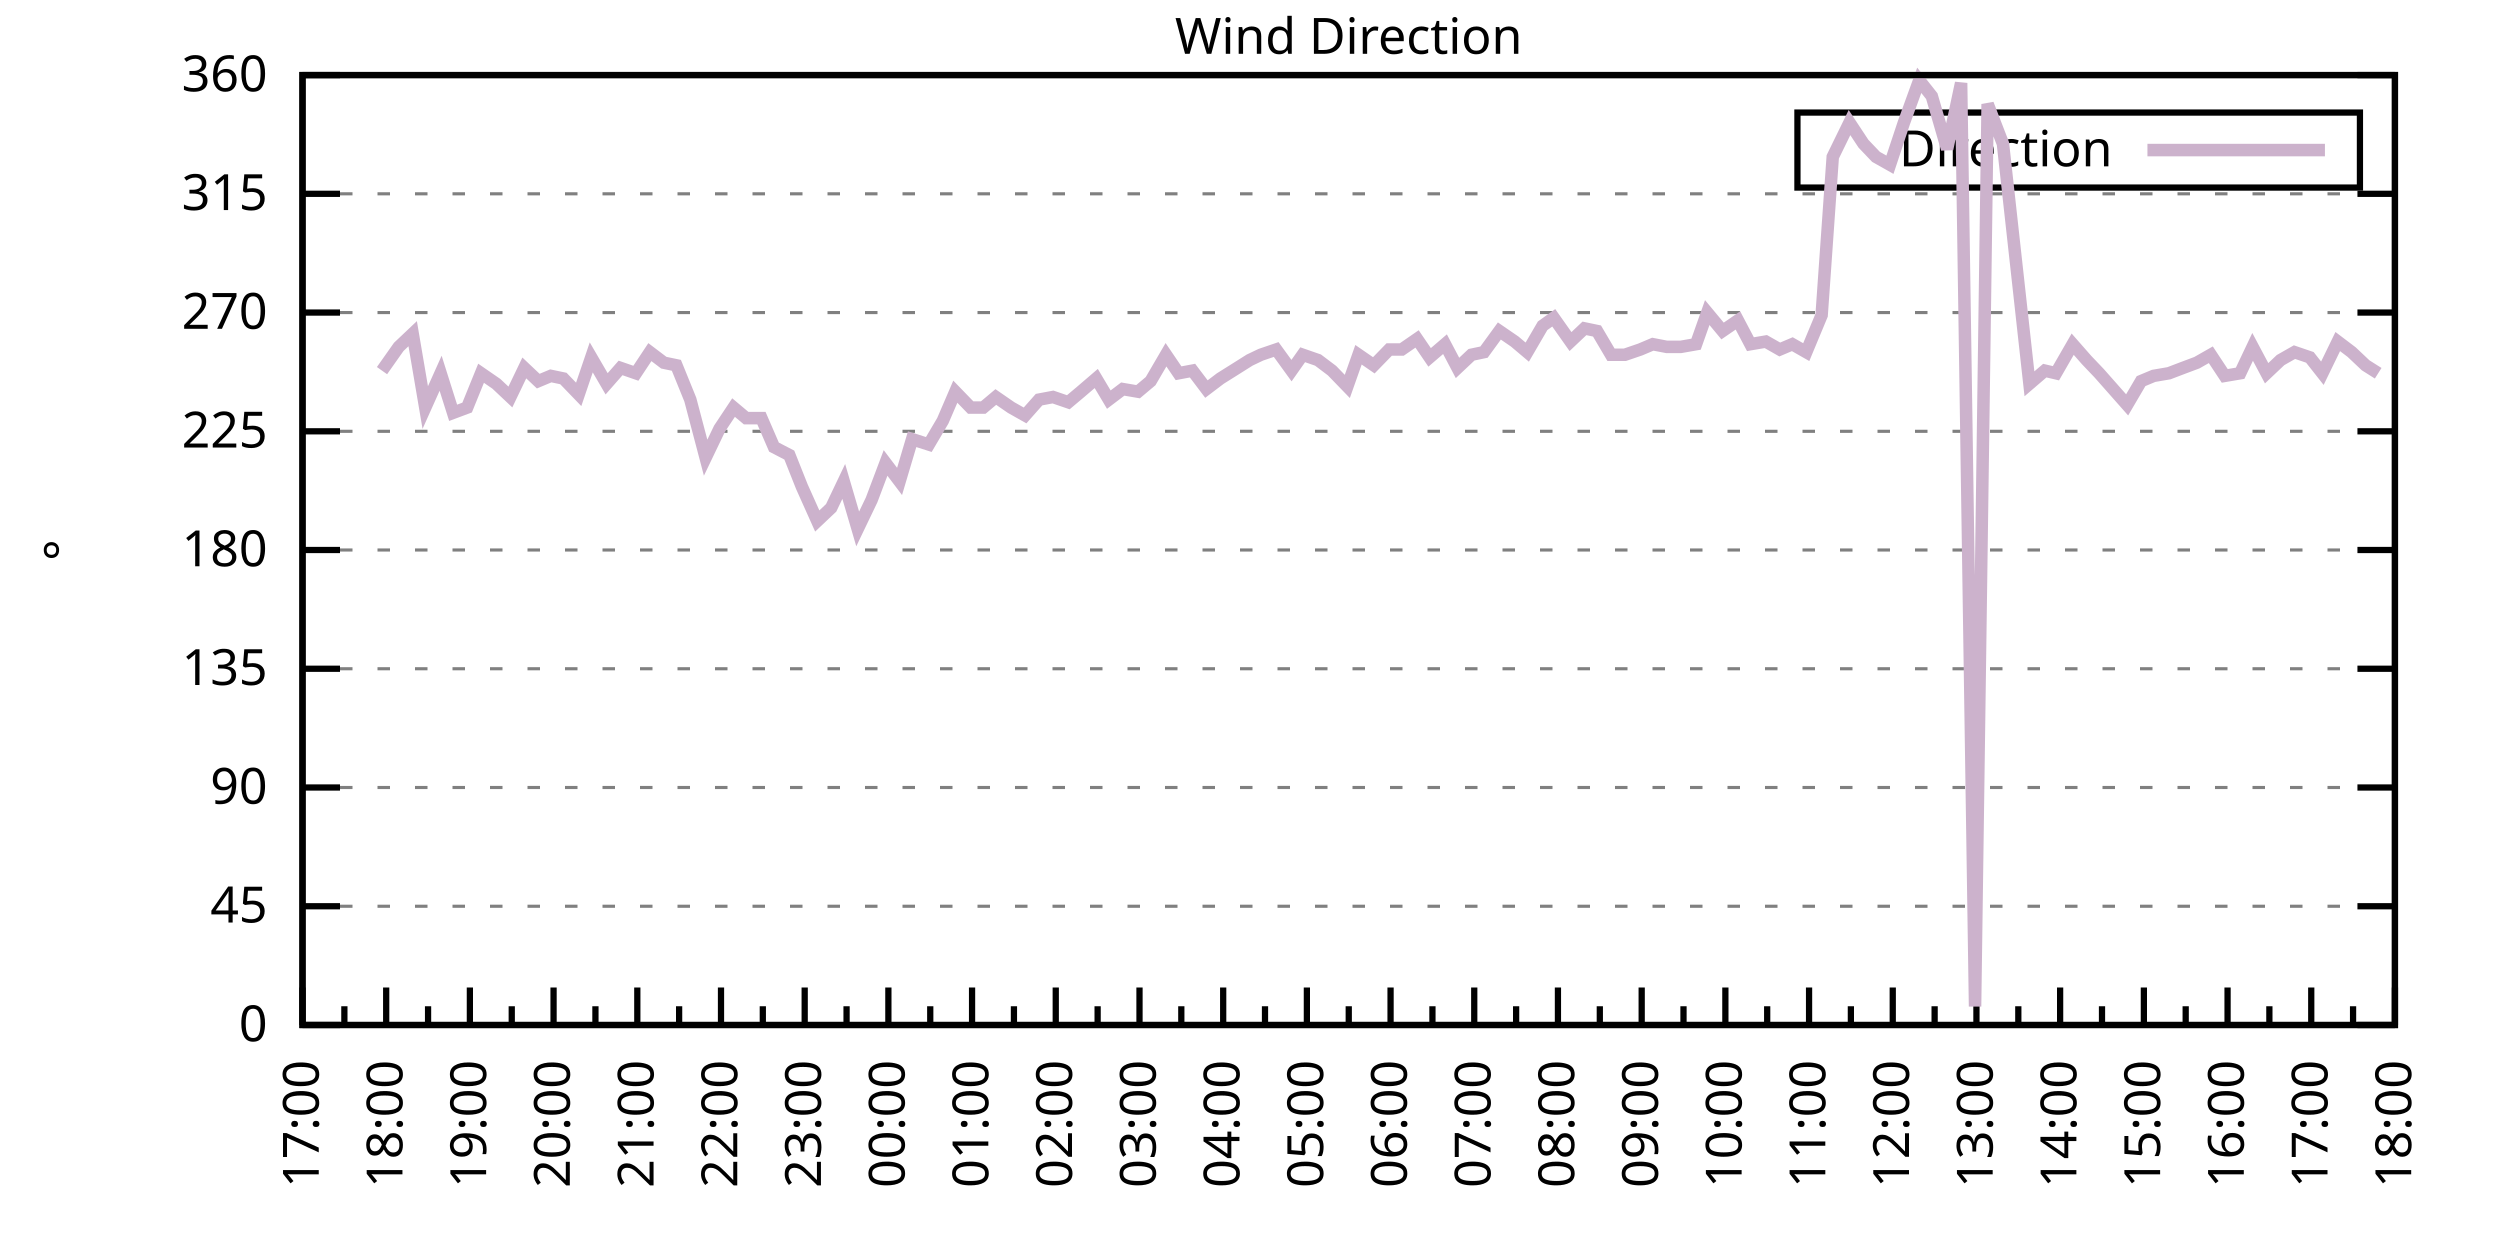
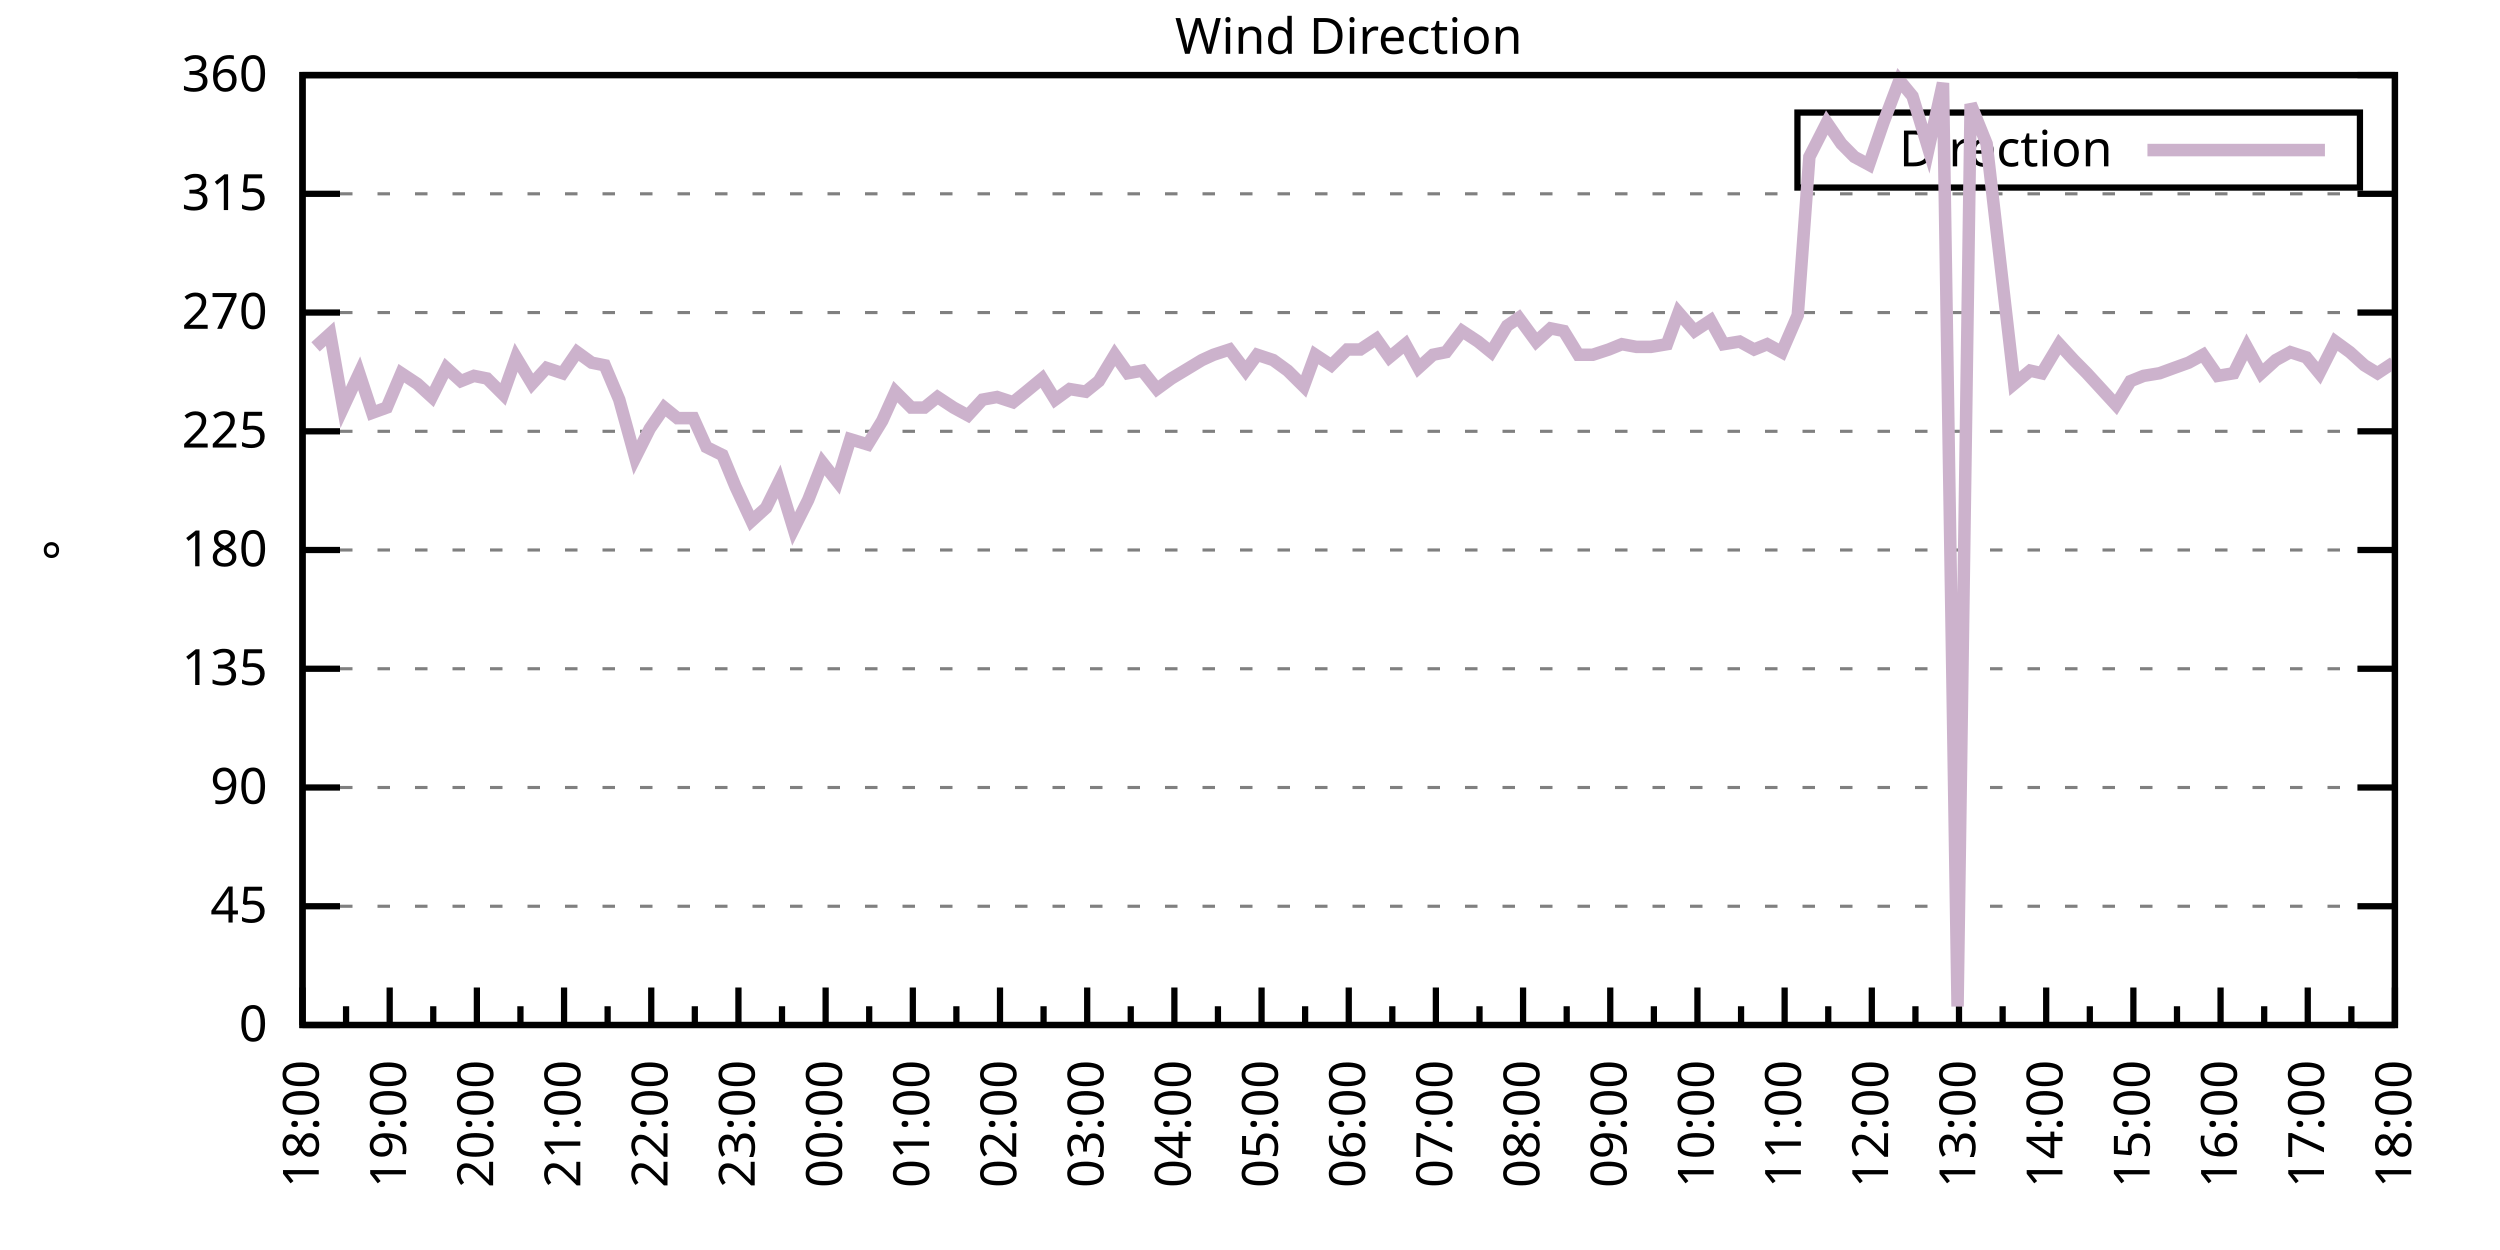
<svg xmlns="http://www.w3.org/2000/svg" xmlns:xlink="http://www.w3.org/1999/xlink" width="400" height="200" viewBox="0 0 400 200">
  <g id="gnuplot_canvas">
    <rect x="0" y="0" width="400" height="200" fill="none" />
    <defs>
      <circle id="gpDot" r="0.5" stroke-width="0.5" stroke="currentColor" />
      <path id="gpPt0" stroke-width="0.333" stroke="currentColor" d="M-1,0 h2 M0,-1 v2" />
      <path id="gpPt1" stroke-width="0.333" stroke="currentColor" d="M-1,-1 L1,1 M1,-1 L-1,1" />
      <path id="gpPt2" stroke-width="0.333" stroke="currentColor" d="M-1,0 L1,0 M0,-1 L0,1 M-1,-1 L1,1 M-1,1 L1,-1" />
      <rect id="gpPt3" stroke-width="0.333" stroke="currentColor" x="-1" y="-1" width="2" height="2" />
      <rect id="gpPt4" stroke-width="0.333" stroke="currentColor" fill="currentColor" x="-1" y="-1" width="2" height="2" />
      <circle id="gpPt5" stroke-width="0.333" stroke="currentColor" cx="0" cy="0" r="1" />
      <use xlink:href="#gpPt5" id="gpPt6" fill="currentColor" stroke="none" />
      <path id="gpPt7" stroke-width="0.333" stroke="currentColor" d="M0,-1.33 L-1.33,0.67 L1.33,0.67 z" />
      <use xlink:href="#gpPt7" id="gpPt8" fill="currentColor" stroke="none" />
      <use xlink:href="#gpPt7" id="gpPt9" stroke="currentColor" transform="rotate(180)" />
      <use xlink:href="#gpPt9" id="gpPt10" fill="currentColor" stroke="none" />
      <use xlink:href="#gpPt3" id="gpPt11" stroke="currentColor" transform="rotate(45)" />
      <use xlink:href="#gpPt11" id="gpPt12" fill="currentColor" stroke="none" />
      <path id="gpPt13" stroke-width="0.333" stroke="currentColor" d="M0,1.330 L1.265,0.411 L0.782,-1.067 L-0.782,-1.076 L-1.265,0.411 z" />
      <use xlink:href="#gpPt13" id="gpPt14" fill="currentColor" stroke="none" />
      <filter id="textbox" filterUnits="objectBoundingBox" x="0" y="0" height="1" width="1">
        <feFlood flood-color="white" flood-opacity="1" result="bgnd" />
        <feComposite in="SourceGraphic" in2="bgnd" operator="atop" />
      </filter>
      <filter id="greybox" filterUnits="objectBoundingBox" x="0" y="0" height="1" width="1">
        <feFlood flood-color="lightgrey" flood-opacity="1" result="grey" />
        <feComposite in="SourceGraphic" in2="grey" operator="atop" />
      </filter>
    </defs>
    <g fill="none" color="white" stroke="currentColor" stroke-width="1.00" stroke-linecap="butt" stroke-linejoin="miter">
</g>
    <g fill="none" color="black" stroke="currentColor" stroke-width="1.00" stroke-linecap="butt" stroke-linejoin="miter">
      <g stroke="none" shape-rendering="crispEdges">
        <polygon fill="rgb(255, 255, 255)" points="48.40,164.00 383.18,164.00 383.18,12.02 48.40,12.02 " />
      </g>
    </g>
    <g fill="none" color="black" stroke="currentColor" stroke-width="1.00" stroke-linecap="butt" stroke-linejoin="miter">
</g>
    <g fill="none" color="black" stroke="black" stroke-width="0.50" stroke-linecap="butt" stroke-linejoin="miter">
</g>
    <g fill="none" color="gray" stroke="currentColor" stroke-width="0.50" stroke-linecap="butt" stroke-linejoin="miter">
      <path stroke="gray" stroke-dasharray="2,4" class="gridline" d="M48.40,164.00 L383.19,164.00  " />
    </g>
    <g fill="none" color="gray" stroke="gray" stroke-width="1.00" stroke-linecap="butt" stroke-linejoin="miter">
</g>
    <g fill="none" color="black" stroke="currentColor" stroke-width="1.00" stroke-linecap="butt" stroke-linejoin="miter">
      <path stroke="black" d="M48.40,164.00 L54.40,164.00 M383.19,164.00 L377.19,164.00  " />
      <g transform="translate(42.80,166.60)" stroke="none" fill="black" font-family="Sans" font-size="8.00" text-anchor="end">
        <text>
          <tspan font-family="Sans"> 0</tspan>
        </text>
      </g>
    </g>
    <g fill="none" color="black" stroke="currentColor" stroke-width="1.00" stroke-linecap="butt" stroke-linejoin="miter">
</g>
    <g fill="none" color="black" stroke="black" stroke-width="0.50" stroke-linecap="butt" stroke-linejoin="miter">
</g>
    <g fill="none" color="gray" stroke="currentColor" stroke-width="0.50" stroke-linecap="butt" stroke-linejoin="miter">
      <path stroke="gray" stroke-dasharray="2,4" class="gridline" d="M48.40,145.00 L383.19,145.00  " />
    </g>
    <g fill="none" color="gray" stroke="gray" stroke-width="1.00" stroke-linecap="butt" stroke-linejoin="miter">
</g>
    <g fill="none" color="black" stroke="currentColor" stroke-width="1.00" stroke-linecap="butt" stroke-linejoin="miter">
      <path stroke="black" d="M48.40,145.00 L54.40,145.00 M383.19,145.00 L377.19,145.00  " />
      <g transform="translate(42.80,147.60)" stroke="none" fill="black" font-family="Sans" font-size="8.00" text-anchor="end">
        <text>
          <tspan font-family="Sans"> 45</tspan>
        </text>
      </g>
    </g>
    <g fill="none" color="black" stroke="currentColor" stroke-width="1.00" stroke-linecap="butt" stroke-linejoin="miter">
</g>
    <g fill="none" color="black" stroke="black" stroke-width="0.50" stroke-linecap="butt" stroke-linejoin="miter">
</g>
    <g fill="none" color="gray" stroke="currentColor" stroke-width="0.50" stroke-linecap="butt" stroke-linejoin="miter">
      <path stroke="gray" stroke-dasharray="2,4" class="gridline" d="M48.40,126.00 L383.19,126.00  " />
    </g>
    <g fill="none" color="gray" stroke="gray" stroke-width="1.00" stroke-linecap="butt" stroke-linejoin="miter">
</g>
    <g fill="none" color="black" stroke="currentColor" stroke-width="1.00" stroke-linecap="butt" stroke-linejoin="miter">
      <path stroke="black" d="M48.40,126.00 L54.40,126.00 M383.19,126.00 L377.19,126.00  " />
      <g transform="translate(42.80,128.60)" stroke="none" fill="black" font-family="Sans" font-size="8.00" text-anchor="end">
        <text>
          <tspan font-family="Sans"> 90</tspan>
        </text>
      </g>
    </g>
    <g fill="none" color="black" stroke="currentColor" stroke-width="1.00" stroke-linecap="butt" stroke-linejoin="miter">
</g>
    <g fill="none" color="black" stroke="black" stroke-width="0.50" stroke-linecap="butt" stroke-linejoin="miter">
</g>
    <g fill="none" color="gray" stroke="currentColor" stroke-width="0.50" stroke-linecap="butt" stroke-linejoin="miter">
      <path stroke="gray" stroke-dasharray="2,4" class="gridline" d="M48.40,107.00 L383.19,107.00  " />
    </g>
    <g fill="none" color="gray" stroke="gray" stroke-width="1.00" stroke-linecap="butt" stroke-linejoin="miter">
</g>
    <g fill="none" color="black" stroke="currentColor" stroke-width="1.00" stroke-linecap="butt" stroke-linejoin="miter">
      <path stroke="black" d="M48.40,107.00 L54.40,107.00 M383.19,107.00 L377.19,107.00  " />
      <g transform="translate(42.80,109.60)" stroke="none" fill="black" font-family="Sans" font-size="8.00" text-anchor="end">
        <text>
          <tspan font-family="Sans"> 135</tspan>
        </text>
      </g>
    </g>
    <g fill="none" color="black" stroke="currentColor" stroke-width="1.00" stroke-linecap="butt" stroke-linejoin="miter">
</g>
    <g fill="none" color="black" stroke="black" stroke-width="0.50" stroke-linecap="butt" stroke-linejoin="miter">
</g>
    <g fill="none" color="gray" stroke="currentColor" stroke-width="0.50" stroke-linecap="butt" stroke-linejoin="miter">
      <path stroke="gray" stroke-dasharray="2,4" class="gridline" d="M48.40,88.00 L383.19,88.00  " />
    </g>
    <g fill="none" color="gray" stroke="gray" stroke-width="1.00" stroke-linecap="butt" stroke-linejoin="miter">
</g>
    <g fill="none" color="black" stroke="currentColor" stroke-width="1.00" stroke-linecap="butt" stroke-linejoin="miter">
      <path stroke="black" d="M48.40,88.00 L54.40,88.00 M383.19,88.00 L377.19,88.00  " />
      <g transform="translate(42.80,90.60)" stroke="none" fill="black" font-family="Sans" font-size="8.00" text-anchor="end">
        <text>
          <tspan font-family="Sans"> 180</tspan>
        </text>
      </g>
    </g>
    <g fill="none" color="black" stroke="currentColor" stroke-width="1.00" stroke-linecap="butt" stroke-linejoin="miter">
</g>
    <g fill="none" color="black" stroke="black" stroke-width="0.50" stroke-linecap="butt" stroke-linejoin="miter">
</g>
    <g fill="none" color="gray" stroke="currentColor" stroke-width="0.50" stroke-linecap="butt" stroke-linejoin="miter">
      <path stroke="gray" stroke-dasharray="2,4" class="gridline" d="M48.40,69.01 L383.19,69.01  " />
    </g>
    <g fill="none" color="gray" stroke="gray" stroke-width="1.00" stroke-linecap="butt" stroke-linejoin="miter">
</g>
    <g fill="none" color="black" stroke="currentColor" stroke-width="1.00" stroke-linecap="butt" stroke-linejoin="miter">
      <path stroke="black" d="M48.40,69.01 L54.40,69.01 M383.19,69.01 L377.19,69.01  " />
      <g transform="translate(42.80,71.61)" stroke="none" fill="black" font-family="Sans" font-size="8.00" text-anchor="end">
        <text>
          <tspan font-family="Sans"> 225</tspan>
        </text>
      </g>
    </g>
    <g fill="none" color="black" stroke="currentColor" stroke-width="1.00" stroke-linecap="butt" stroke-linejoin="miter">
</g>
    <g fill="none" color="black" stroke="black" stroke-width="0.50" stroke-linecap="butt" stroke-linejoin="miter">
</g>
    <g fill="none" color="gray" stroke="currentColor" stroke-width="0.50" stroke-linecap="butt" stroke-linejoin="miter">
      <path stroke="gray" stroke-dasharray="2,4" class="gridline" d="M48.40,50.01 L383.19,50.01  " />
    </g>
    <g fill="none" color="gray" stroke="gray" stroke-width="1.00" stroke-linecap="butt" stroke-linejoin="miter">
</g>
    <g fill="none" color="black" stroke="currentColor" stroke-width="1.00" stroke-linecap="butt" stroke-linejoin="miter">
      <path stroke="black" d="M48.40,50.01 L54.40,50.01 M383.19,50.01 L377.19,50.01  " />
      <g transform="translate(42.80,52.61)" stroke="none" fill="black" font-family="Sans" font-size="8.00" text-anchor="end">
        <text>
          <tspan font-family="Sans"> 270</tspan>
        </text>
      </g>
    </g>
    <g fill="none" color="black" stroke="currentColor" stroke-width="1.00" stroke-linecap="butt" stroke-linejoin="miter">
</g>
    <g fill="none" color="black" stroke="black" stroke-width="0.50" stroke-linecap="butt" stroke-linejoin="miter">
</g>
    <g fill="none" color="gray" stroke="currentColor" stroke-width="0.50" stroke-linecap="butt" stroke-linejoin="miter">
      <path stroke="gray" stroke-dasharray="2,4" class="gridline" d="M48.40,31.01 L383.19,31.01  " />
    </g>
    <g fill="none" color="gray" stroke="gray" stroke-width="1.00" stroke-linecap="butt" stroke-linejoin="miter">
</g>
    <g fill="none" color="black" stroke="currentColor" stroke-width="1.00" stroke-linecap="butt" stroke-linejoin="miter">
      <path stroke="black" d="M48.40,31.01 L54.40,31.01 M383.19,31.01 L377.19,31.01  " />
      <g transform="translate(42.80,33.61)" stroke="none" fill="black" font-family="Sans" font-size="8.00" text-anchor="end">
        <text>
          <tspan font-family="Sans"> 315</tspan>
        </text>
      </g>
    </g>
    <g fill="none" color="black" stroke="currentColor" stroke-width="1.00" stroke-linecap="butt" stroke-linejoin="miter">
</g>
    <g fill="none" color="black" stroke="black" stroke-width="0.50" stroke-linecap="butt" stroke-linejoin="miter">
</g>
    <g fill="none" color="gray" stroke="currentColor" stroke-width="0.50" stroke-linecap="butt" stroke-linejoin="miter">
      <path stroke="gray" stroke-dasharray="2,4" class="gridline" d="M48.40,12.01 L383.19,12.01  " />
    </g>
    <g fill="none" color="gray" stroke="gray" stroke-width="1.00" stroke-linecap="butt" stroke-linejoin="miter">
</g>
    <g fill="none" color="black" stroke="currentColor" stroke-width="1.00" stroke-linecap="butt" stroke-linejoin="miter">
      <path stroke="black" d="M48.40,12.01 L54.40,12.01 M383.19,12.01 L377.19,12.01  " />
      <g transform="translate(42.80,14.61)" stroke="none" fill="black" font-family="Sans" font-size="8.00" text-anchor="end">
        <text>
          <tspan font-family="Sans"> 360</tspan>
        </text>
      </g>
    </g>
    <g fill="none" color="black" stroke="currentColor" stroke-width="1.00" stroke-linecap="butt" stroke-linejoin="miter">
      <path stroke="black" d="M48.40,164.00 L48.40,158.00  " />
      <g transform="translate(51.00,169.60) rotate(270)" stroke="none" fill="black" font-family="Sans" font-size="8.00" text-anchor="end">
        <text>
+           <tspan font-family="Sans">18:00</tspan>
+         </text>
+       </g>
+     </g>
+     <g fill="none" color="black" stroke="currentColor" stroke-width="1.00" stroke-linecap="butt" stroke-linejoin="miter">
+       <path stroke="black" d="M55.37,164.00 L55.37,161.00 M62.35,164.00 L62.35,158.00  " />
+       <g transform="translate(64.95,169.60) rotate(270)" stroke="none" fill="black" font-family="Sans" font-size="8.00" text-anchor="end">
+         <text>
+           <tspan font-family="Sans">19:00</tspan>
+         </text>
+       </g>
+     </g>
+     <g fill="none" color="black" stroke="currentColor" stroke-width="1.00" stroke-linecap="butt" stroke-linejoin="miter">
+       <path stroke="black" d="M69.32,164.00 L69.32,161.00 M76.30,164.00 L76.30,158.00  " />
+       <g transform="translate(78.90,169.60) rotate(270)" stroke="none" fill="black" font-family="Sans" font-size="8.00" text-anchor="end">
+         <text>
+           <tspan font-family="Sans">20:00</tspan>
+         </text>
+       </g>
+     </g>
+     <g fill="none" color="black" stroke="currentColor" stroke-width="1.00" stroke-linecap="butt" stroke-linejoin="miter">
+       <path stroke="black" d="M83.27,164.00 L83.27,161.00 M90.25,164.00 L90.25,158.00  " />
+       <g transform="translate(92.85,169.60) rotate(270)" stroke="none" fill="black" font-family="Sans" font-size="8.00" text-anchor="end">
+         <text>
+           <tspan font-family="Sans">21:00</tspan>
+         </text>
+       </g>
+     </g>
+     <g fill="none" color="black" stroke="currentColor" stroke-width="1.00" stroke-linecap="butt" stroke-linejoin="miter">
+       <path stroke="black" d="M97.22,164.00 L97.22,161.00 M104.20,164.00 L104.20,158.00  " />
+       <g transform="translate(106.80,169.60) rotate(270)" stroke="none" fill="black" font-family="Sans" font-size="8.00" text-anchor="end">
+         <text>
+           <tspan font-family="Sans">22:00</tspan>
+         </text>
+       </g>
+     </g>
+     <g fill="none" color="black" stroke="currentColor" stroke-width="1.00" stroke-linecap="butt" stroke-linejoin="miter">
+       <path stroke="black" d="M111.17,164.00 L111.17,161.00 M118.15,164.00 L118.15,158.00  " />
+       <g transform="translate(120.75,169.60) rotate(270)" stroke="none" fill="black" font-family="Sans" font-size="8.00" text-anchor="end">
+         <text>
+           <tspan font-family="Sans">23:00</tspan>
+         </text>
+       </g>
+     </g>
+     <g fill="none" color="black" stroke="currentColor" stroke-width="1.00" stroke-linecap="butt" stroke-linejoin="miter">
+       <path stroke="black" d="M125.12,164.00 L125.12,161.00 M132.10,164.00 L132.10,158.00  " />
+       <g transform="translate(134.70,169.60) rotate(270)" stroke="none" fill="black" font-family="Sans" font-size="8.00" text-anchor="end">
+         <text>
+           <tspan font-family="Sans">00:00</tspan>
+         </text>
+       </g>
+     </g>
+     <g fill="none" color="black" stroke="currentColor" stroke-width="1.00" stroke-linecap="butt" stroke-linejoin="miter">
+       <path stroke="black" d="M139.07,164.00 L139.07,161.00 M146.05,164.00 L146.05,158.00  " />
+       <g transform="translate(148.65,169.60) rotate(270)" stroke="none" fill="black" font-family="Sans" font-size="8.00" text-anchor="end">
+         <text>
+           <tspan font-family="Sans">01:00</tspan>
+         </text>
+       </g>
+     </g>
+     <g fill="none" color="black" stroke="currentColor" stroke-width="1.00" stroke-linecap="butt" stroke-linejoin="miter">
+       <path stroke="black" d="M153.02,164.00 L153.02,161.00 M160.00,164.00 L160.00,158.00  " />
+       <g transform="translate(162.60,169.60) rotate(270)" stroke="none" fill="black" font-family="Sans" font-size="8.00" text-anchor="end">
+         <text>
+           <tspan font-family="Sans">02:00</tspan>
+         </text>
+       </g>
+     </g>
+     <g fill="none" color="black" stroke="currentColor" stroke-width="1.00" stroke-linecap="butt" stroke-linejoin="miter">
+       <path stroke="black" d="M166.97,164.00 L166.97,161.00 M173.95,164.00 L173.95,158.00  " />
+       <g transform="translate(176.55,169.60) rotate(270)" stroke="none" fill="black" font-family="Sans" font-size="8.00" text-anchor="end">
+         <text>
+           <tspan font-family="Sans">03:00</tspan>
+         </text>
+       </g>
+     </g>
+     <g fill="none" color="black" stroke="currentColor" stroke-width="1.00" stroke-linecap="butt" stroke-linejoin="miter">
+       <path stroke="black" d="M180.92,164.00 L180.92,161.00 M187.90,164.00 L187.90,158.00  " />
+       <g transform="translate(190.50,169.60) rotate(270)" stroke="none" fill="black" font-family="Sans" font-size="8.00" text-anchor="end">
+         <text>
+           <tspan font-family="Sans">04:00</tspan>
+         </text>
+       </g>
+     </g>
+     <g fill="none" color="black" stroke="currentColor" stroke-width="1.00" stroke-linecap="butt" stroke-linejoin="miter">
+       <path stroke="black" d="M194.87,164.00 L194.87,161.00 M201.85,164.00 L201.85,158.00  " />
+       <g transform="translate(204.45,169.60) rotate(270)" stroke="none" fill="black" font-family="Sans" font-size="8.00" text-anchor="end">
+         <text>
+           <tspan font-family="Sans">05:00</tspan>
+         </text>
+       </g>
+     </g>
+     <g fill="none" color="black" stroke="currentColor" stroke-width="1.00" stroke-linecap="butt" stroke-linejoin="miter">
+       <path stroke="black" d="M208.82,164.00 L208.82,161.00 M215.80,164.00 L215.80,158.00  " />
+       <g transform="translate(218.40,169.60) rotate(270)" stroke="none" fill="black" font-family="Sans" font-size="8.00" text-anchor="end">
+         <text>
+           <tspan font-family="Sans">06:00</tspan>
+         </text>
+       </g>
+     </g>
+     <g fill="none" color="black" stroke="currentColor" stroke-width="1.00" stroke-linecap="butt" stroke-linejoin="miter">
+       <path stroke="black" d="M222.77,164.00 L222.77,161.00 M229.74,164.00 L229.74,158.00  " />
+       <g transform="translate(232.34,169.60) rotate(270)" stroke="none" fill="black" font-family="Sans" font-size="8.00" text-anchor="end">
+         <text>
+           <tspan font-family="Sans">07:00</tspan>
+         </text>
+       </g>
+     </g>
+     <g fill="none" color="black" stroke="currentColor" stroke-width="1.00" stroke-linecap="butt" stroke-linejoin="miter">
+       <path stroke="black" d="M236.72,164.00 L236.72,161.00 M243.69,164.00 L243.69,158.00  " />
+       <g transform="translate(246.29,169.60) rotate(270)" stroke="none" fill="black" font-family="Sans" font-size="8.00" text-anchor="end">
+         <text>
+           <tspan font-family="Sans">08:00</tspan>
+         </text>
+       </g>
+     </g>
+     <g fill="none" color="black" stroke="currentColor" stroke-width="1.00" stroke-linecap="butt" stroke-linejoin="miter">
+       <path stroke="black" d="M250.67,164.00 L250.67,161.00 M257.64,164.00 L257.64,158.00  " />
+       <g transform="translate(260.24,169.60) rotate(270)" stroke="none" fill="black" font-family="Sans" font-size="8.00" text-anchor="end">
+         <text>
+           <tspan font-family="Sans">09:00</tspan>
+         </text>
+       </g>
+     </g>
+     <g fill="none" color="black" stroke="currentColor" stroke-width="1.00" stroke-linecap="butt" stroke-linejoin="miter">
+       <path stroke="black" d="M264.62,164.00 L264.62,161.00 M271.59,164.00 L271.59,158.00  " />
+       <g transform="translate(274.19,169.60) rotate(270)" stroke="none" fill="black" font-family="Sans" font-size="8.00" text-anchor="end">
+         <text>
+           <tspan font-family="Sans">10:00</tspan>
+         </text>
+       </g>
+     </g>
+     <g fill="none" color="black" stroke="currentColor" stroke-width="1.00" stroke-linecap="butt" stroke-linejoin="miter">
+       <path stroke="black" d="M278.57,164.00 L278.57,161.00 M285.54,164.00 L285.54,158.00  " />
+       <g transform="translate(288.14,169.60) rotate(270)" stroke="none" fill="black" font-family="Sans" font-size="8.00" text-anchor="end">
+         <text>
+           <tspan font-family="Sans">11:00</tspan>
+         </text>
+       </g>
+     </g>
+     <g fill="none" color="black" stroke="currentColor" stroke-width="1.00" stroke-linecap="butt" stroke-linejoin="miter">
+       <path stroke="black" d="M292.52,164.00 L292.52,161.00 M299.49,164.00 L299.49,158.00  " />
+       <g transform="translate(302.09,169.60) rotate(270)" stroke="none" fill="black" font-family="Sans" font-size="8.00" text-anchor="end">
+         <text>
+           <tspan font-family="Sans">12:00</tspan>
+         </text>
+       </g>
+     </g>
+     <g fill="none" color="black" stroke="currentColor" stroke-width="1.00" stroke-linecap="butt" stroke-linejoin="miter">
+       <path stroke="black" d="M306.47,164.00 L306.47,161.00 M313.44,164.00 L313.44,158.00  " />
+       <g transform="translate(316.04,169.60) rotate(270)" stroke="none" fill="black" font-family="Sans" font-size="8.00" text-anchor="end">
+         <text>
+           <tspan font-family="Sans">13:00</tspan>
+         </text>
+       </g>
+     </g>
+     <g fill="none" color="black" stroke="currentColor" stroke-width="1.00" stroke-linecap="butt" stroke-linejoin="miter">
+       <path stroke="black" d="M320.42,164.00 L320.42,161.00 M327.39,164.00 L327.39,158.00  " />
+       <g transform="translate(329.99,169.60) rotate(270)" stroke="none" fill="black" font-family="Sans" font-size="8.00" text-anchor="end">
+         <text>
+           <tspan font-family="Sans">14:00</tspan>
+         </text>
+       </g>
+     </g>
+     <g fill="none" color="black" stroke="currentColor" stroke-width="1.00" stroke-linecap="butt" stroke-linejoin="miter">
+       <path stroke="black" d="M334.37,164.00 L334.37,161.00 M341.34,164.00 L341.34,158.00  " />
+       <g transform="translate(343.94,169.60) rotate(270)" stroke="none" fill="black" font-family="Sans" font-size="8.00" text-anchor="end">
+         <text>
+           <tspan font-family="Sans">15:00</tspan>
+         </text>
+       </g>
+     </g>
+     <g fill="none" color="black" stroke="currentColor" stroke-width="1.00" stroke-linecap="butt" stroke-linejoin="miter">
+       <path stroke="black" d="M348.32,164.00 L348.32,161.00 M355.29,164.00 L355.29,158.00  " />
+       <g transform="translate(357.89,169.60) rotate(270)" stroke="none" fill="black" font-family="Sans" font-size="8.00" text-anchor="end">
+         <text>
+           <tspan font-family="Sans">16:00</tspan>
+         </text>
+       </g>
+     </g>
+     <g fill="none" color="black" stroke="currentColor" stroke-width="1.00" stroke-linecap="butt" stroke-linejoin="miter">
+       <path stroke="black" d="M362.27,164.00 L362.27,161.00 M369.24,164.00 L369.24,158.00  " />
+       <g transform="translate(371.84,169.60) rotate(270)" stroke="none" fill="black" font-family="Sans" font-size="8.00" text-anchor="end">
+         <text>
          <tspan font-family="Sans">17:00</tspan>
        </text>
      </g>
    </g>
    <g fill="none" color="black" stroke="currentColor" stroke-width="1.00" stroke-linecap="butt" stroke-linejoin="miter">
-       <path stroke="black" d="M55.10,164.00 L55.10,161.00 M61.79,164.00 L61.79,158.00  " />
-       <g transform="translate(64.39,169.60) rotate(270)" stroke="none" fill="black" font-family="Sans" font-size="8.00" text-anchor="end">
-         <text>
-           <tspan font-family="Sans">18:00</tspan>
-         </text>
-       </g>
-     </g>
-     <g fill="none" color="black" stroke="currentColor" stroke-width="1.00" stroke-linecap="butt" stroke-linejoin="miter">
-       <path stroke="black" d="M68.49,164.00 L68.49,161.00 M75.18,164.00 L75.18,158.00  " />
-       <g transform="translate(77.78,169.60) rotate(270)" stroke="none" fill="black" font-family="Sans" font-size="8.00" text-anchor="end">
-         <text>
-           <tspan font-family="Sans">19:00</tspan>
-         </text>
-       </g>
-     </g>
-     <g fill="none" color="black" stroke="currentColor" stroke-width="1.00" stroke-linecap="butt" stroke-linejoin="miter">
-       <path stroke="black" d="M81.88,164.00 L81.88,161.00 M88.57,164.00 L88.57,158.00  " />
-       <g transform="translate(91.17,169.60) rotate(270)" stroke="none" fill="black" font-family="Sans" font-size="8.00" text-anchor="end">
-         <text>
-           <tspan font-family="Sans">20:00</tspan>
-         </text>
-       </g>
-     </g>
-     <g fill="none" color="black" stroke="currentColor" stroke-width="1.00" stroke-linecap="butt" stroke-linejoin="miter">
-       <path stroke="black" d="M95.27,164.00 L95.27,161.00 M101.97,164.00 L101.97,158.00  " />
-       <g transform="translate(104.57,169.60) rotate(270)" stroke="none" fill="black" font-family="Sans" font-size="8.00" text-anchor="end">
-         <text>
-           <tspan font-family="Sans">21:00</tspan>
-         </text>
-       </g>
-     </g>
-     <g fill="none" color="black" stroke="currentColor" stroke-width="1.00" stroke-linecap="butt" stroke-linejoin="miter">
-       <path stroke="black" d="M108.66,164.00 L108.66,161.00 M115.36,164.00 L115.36,158.00  " />
-       <g transform="translate(117.96,169.60) rotate(270)" stroke="none" fill="black" font-family="Sans" font-size="8.00" text-anchor="end">
-         <text>
-           <tspan font-family="Sans">22:00</tspan>
-         </text>
-       </g>
-     </g>
-     <g fill="none" color="black" stroke="currentColor" stroke-width="1.00" stroke-linecap="butt" stroke-linejoin="miter">
-       <path stroke="black" d="M122.05,164.00 L122.05,161.00 M128.75,164.00 L128.75,158.00  " />
-       <g transform="translate(131.35,169.60) rotate(270)" stroke="none" fill="black" font-family="Sans" font-size="8.00" text-anchor="end">
-         <text>
-           <tspan font-family="Sans">23:00</tspan>
-         </text>
-       </g>
-     </g>
-     <g fill="none" color="black" stroke="currentColor" stroke-width="1.00" stroke-linecap="butt" stroke-linejoin="miter">
-       <path stroke="black" d="M135.45,164.00 L135.45,161.00 M142.14,164.00 L142.14,158.00  " />
-       <g transform="translate(144.74,169.60) rotate(270)" stroke="none" fill="black" font-family="Sans" font-size="8.00" text-anchor="end">
-         <text>
-           <tspan font-family="Sans">00:00</tspan>
-         </text>
-       </g>
-     </g>
-     <g fill="none" color="black" stroke="currentColor" stroke-width="1.00" stroke-linecap="butt" stroke-linejoin="miter">
-       <path stroke="black" d="M148.84,164.00 L148.84,161.00 M155.53,164.00 L155.53,158.00  " />
-       <g transform="translate(158.13,169.60) rotate(270)" stroke="none" fill="black" font-family="Sans" font-size="8.00" text-anchor="end">
-         <text>
-           <tspan font-family="Sans">01:00</tspan>
-         </text>
-       </g>
-     </g>
-     <g fill="none" color="black" stroke="currentColor" stroke-width="1.00" stroke-linecap="butt" stroke-linejoin="miter">
-       <path stroke="black" d="M162.23,164.00 L162.23,161.00 M168.92,164.00 L168.92,158.00  " />
-       <g transform="translate(171.52,169.60) rotate(270)" stroke="none" fill="black" font-family="Sans" font-size="8.00" text-anchor="end">
-         <text>
-           <tspan font-family="Sans">02:00</tspan>
-         </text>
-       </g>
-     </g>
-     <g fill="none" color="black" stroke="currentColor" stroke-width="1.00" stroke-linecap="butt" stroke-linejoin="miter">
-       <path stroke="black" d="M175.62,164.00 L175.62,161.00 M182.32,164.00 L182.32,158.00  " />
-       <g transform="translate(184.92,169.60) rotate(270)" stroke="none" fill="black" font-family="Sans" font-size="8.00" text-anchor="end">
-         <text>
-           <tspan font-family="Sans">03:00</tspan>
-         </text>
-       </g>
-     </g>
-     <g fill="none" color="black" stroke="currentColor" stroke-width="1.00" stroke-linecap="butt" stroke-linejoin="miter">
-       <path stroke="black" d="M189.01,164.00 L189.01,161.00 M195.71,164.00 L195.71,158.00  " />
-       <g transform="translate(198.31,169.60) rotate(270)" stroke="none" fill="black" font-family="Sans" font-size="8.00" text-anchor="end">
-         <text>
-           <tspan font-family="Sans">04:00</tspan>
-         </text>
-       </g>
-     </g>
-     <g fill="none" color="black" stroke="currentColor" stroke-width="1.00" stroke-linecap="butt" stroke-linejoin="miter">
-       <path stroke="black" d="M202.40,164.00 L202.40,161.00 M209.10,164.00 L209.10,158.00  " />
-       <g transform="translate(211.70,169.60) rotate(270)" stroke="none" fill="black" font-family="Sans" font-size="8.00" text-anchor="end">
-         <text>
-           <tspan font-family="Sans">05:00</tspan>
-         </text>
-       </g>
-     </g>
-     <g fill="none" color="black" stroke="currentColor" stroke-width="1.00" stroke-linecap="butt" stroke-linejoin="miter">
-       <path stroke="black" d="M215.80,164.00 L215.80,161.00 M222.49,164.00 L222.49,158.00  " />
-       <g transform="translate(225.09,169.60) rotate(270)" stroke="none" fill="black" font-family="Sans" font-size="8.00" text-anchor="end">
-         <text>
-           <tspan font-family="Sans">06:00</tspan>
-         </text>
-       </g>
-     </g>
-     <g fill="none" color="black" stroke="currentColor" stroke-width="1.00" stroke-linecap="butt" stroke-linejoin="miter">
-       <path stroke="black" d="M229.19,164.00 L229.19,161.00 M235.88,164.00 L235.88,158.00  " />
-       <g transform="translate(238.48,169.60) rotate(270)" stroke="none" fill="black" font-family="Sans" font-size="8.00" text-anchor="end">
-         <text>
-           <tspan font-family="Sans">07:00</tspan>
-         </text>
-       </g>
-     </g>
-     <g fill="none" color="black" stroke="currentColor" stroke-width="1.00" stroke-linecap="butt" stroke-linejoin="miter">
-       <path stroke="black" d="M242.58,164.00 L242.58,161.00 M249.27,164.00 L249.27,158.00  " />
-       <g transform="translate(251.87,169.60) rotate(270)" stroke="none" fill="black" font-family="Sans" font-size="8.00" text-anchor="end">
-         <text>
-           <tspan font-family="Sans">08:00</tspan>
-         </text>
-       </g>
-     </g>
-     <g fill="none" color="black" stroke="currentColor" stroke-width="1.00" stroke-linecap="butt" stroke-linejoin="miter">
-       <path stroke="black" d="M255.97,164.00 L255.97,161.00 M262.67,164.00 L262.67,158.00  " />
-       <g transform="translate(265.27,169.60) rotate(270)" stroke="none" fill="black" font-family="Sans" font-size="8.00" text-anchor="end">
-         <text>
-           <tspan font-family="Sans">09:00</tspan>
-         </text>
-       </g>
-     </g>
-     <g fill="none" color="black" stroke="currentColor" stroke-width="1.00" stroke-linecap="butt" stroke-linejoin="miter">
-       <path stroke="black" d="M269.36,164.00 L269.36,161.00 M276.06,164.00 L276.06,158.00  " />
-       <g transform="translate(278.66,169.60) rotate(270)" stroke="none" fill="black" font-family="Sans" font-size="8.00" text-anchor="end">
-         <text>
-           <tspan font-family="Sans">10:00</tspan>
-         </text>
-       </g>
-     </g>
-     <g fill="none" color="black" stroke="currentColor" stroke-width="1.00" stroke-linecap="butt" stroke-linejoin="miter">
-       <path stroke="black" d="M282.75,164.00 L282.75,161.00 M289.45,164.00 L289.45,158.00  " />
-       <g transform="translate(292.05,169.60) rotate(270)" stroke="none" fill="black" font-family="Sans" font-size="8.00" text-anchor="end">
-         <text>
-           <tspan font-family="Sans">11:00</tspan>
-         </text>
-       </g>
-     </g>
-     <g fill="none" color="black" stroke="currentColor" stroke-width="1.00" stroke-linecap="butt" stroke-linejoin="miter">
-       <path stroke="black" d="M296.14,164.00 L296.14,161.00 M302.84,164.00 L302.84,158.00  " />
-       <g transform="translate(305.44,169.60) rotate(270)" stroke="none" fill="black" font-family="Sans" font-size="8.00" text-anchor="end">
-         <text>
-           <tspan font-family="Sans">12:00</tspan>
-         </text>
-       </g>
-     </g>
-     <g fill="none" color="black" stroke="currentColor" stroke-width="1.00" stroke-linecap="butt" stroke-linejoin="miter">
-       <path stroke="black" d="M309.54,164.00 L309.54,161.00 M316.23,164.00 L316.23,158.00  " />
-       <g transform="translate(318.83,169.60) rotate(270)" stroke="none" fill="black" font-family="Sans" font-size="8.00" text-anchor="end">
-         <text>
-           <tspan font-family="Sans">13:00</tspan>
-         </text>
-       </g>
-     </g>
-     <g fill="none" color="black" stroke="currentColor" stroke-width="1.00" stroke-linecap="butt" stroke-linejoin="miter">
-       <path stroke="black" d="M322.93,164.00 L322.93,161.00 M329.62,164.00 L329.62,158.00  " />
-       <g transform="translate(332.22,169.60) rotate(270)" stroke="none" fill="black" font-family="Sans" font-size="8.00" text-anchor="end">
-         <text>
-           <tspan font-family="Sans">14:00</tspan>
-         </text>
-       </g>
-     </g>
-     <g fill="none" color="black" stroke="currentColor" stroke-width="1.00" stroke-linecap="butt" stroke-linejoin="miter">
-       <path stroke="black" d="M336.32,164.00 L336.32,161.00 M343.02,164.00 L343.02,158.00  " />
-       <g transform="translate(345.62,169.60) rotate(270)" stroke="none" fill="black" font-family="Sans" font-size="8.00" text-anchor="end">
-         <text>
-           <tspan font-family="Sans">15:00</tspan>
-         </text>
-       </g>
-     </g>
-     <g fill="none" color="black" stroke="currentColor" stroke-width="1.00" stroke-linecap="butt" stroke-linejoin="miter">
-       <path stroke="black" d="M349.71,164.00 L349.71,161.00 M356.41,164.00 L356.41,158.00  " />
-       <g transform="translate(359.01,169.60) rotate(270)" stroke="none" fill="black" font-family="Sans" font-size="8.00" text-anchor="end">
-         <text>
-           <tspan font-family="Sans">16:00</tspan>
-         </text>
-       </g>
-     </g>
-     <g fill="none" color="black" stroke="currentColor" stroke-width="1.00" stroke-linecap="butt" stroke-linejoin="miter">
-       <path stroke="black" d="M363.10,164.00 L363.10,161.00 M369.80,164.00 L369.80,158.00  " />
-       <g transform="translate(372.40,169.60) rotate(270)" stroke="none" fill="black" font-family="Sans" font-size="8.00" text-anchor="end">
-         <text>
-           <tspan font-family="Sans">17:00</tspan>
-         </text>
-       </g>
-     </g>
-     <g fill="none" color="black" stroke="currentColor" stroke-width="1.00" stroke-linecap="butt" stroke-linejoin="miter">
-       <path stroke="black" d="M376.49,164.00 L376.49,161.00 M383.19,164.00 L383.19,158.00  " />
+       <path stroke="black" d="M376.22,164.00 L376.22,161.00 M383.19,164.00 L383.19,158.00  " />
      <g transform="translate(385.79,169.60) rotate(270)" stroke="none" fill="black" font-family="Sans" font-size="8.00" text-anchor="end">
        <text>
          <tspan font-family="Sans">18:00</tspan>
        </text>
      </g>
    </g>
    <g fill="none" color="black" stroke="currentColor" stroke-width="1.00" stroke-linecap="butt" stroke-linejoin="miter">
</g>
    <g fill="none" color="black" stroke="currentColor" stroke-width="1.00" stroke-linecap="butt" stroke-linejoin="miter">
      <path stroke="black" d="M48.40,12.01 L48.40,164.00 L383.19,164.00 L383.19,12.01 L48.40,12.01 Z  " />
    </g>
    <g fill="none" color="black" stroke="currentColor" stroke-width="1.00" stroke-linecap="butt" stroke-linejoin="miter">
      <g transform="translate(12.80,88.01) rotate(270)" stroke="none" fill="black" font-family="Sans" font-size="8.00" text-anchor="middle">
        <text>
          <tspan font-family="Sans">°</tspan>
        </text>
      </g>
    </g>
    <g fill="none" color="black" stroke="currentColor" stroke-width="1.00" stroke-linecap="butt" stroke-linejoin="miter">
</g>
    <g fill="none" color="black" stroke="currentColor" stroke-width="1.00" stroke-linecap="butt" stroke-linejoin="miter">
      <path stroke="black" d="M287.59,30.01 L287.59,18.01 L377.59,18.01 L377.59,30.01 L287.59,30.01 Z  " />
    </g>
    <g id="Wind_direction_plot_1">
      <g fill="none" color="white" stroke="black" stroke-width="2.00" stroke-linecap="butt" stroke-linejoin="miter">
</g>
      <g fill="none" color="black" stroke="currentColor" stroke-width="2.00" stroke-linecap="butt" stroke-linejoin="miter">
        <g transform="translate(337.99,26.61)" stroke="none" fill="black" font-family="Sans" font-size="8.00" text-anchor="end">
          <text>
            <tspan font-family="Sans">Direction</tspan>
          </text>
        </g>
      </g>
      <g fill="none" color="black" stroke="currentColor" stroke-width="2.00" stroke-linecap="butt" stroke-linejoin="miter">
-         <path stroke="rgb(204, 178, 204)" d="M343.59,24.01 L371.99,24.01 M61.12,59.30 L63.80,55.50 L66.03,53.39 L68.04,65.21 L70.50,59.72 L72.50,66.05   L74.74,65.21 L76.97,59.72 L79.42,61.41 L81.66,63.52 L83.89,58.87 L86.12,60.98 L88.13,60.14 L90.14,60.56   L92.59,63.10 L94.60,57.18 L97.06,61.41 L99.29,58.87 L101.74,59.72 L103.98,56.34 L106.21,58.03 L108.22,58.45   L110.45,63.94 L112.90,73.23 L115.13,68.58 L117.37,65.21 L119.38,66.90 L121.83,66.90 L123.84,71.54 L126.29,72.81   L128.30,77.87 L130.76,83.36 L132.99,81.25 L135.00,77.03 L137.23,84.63 L139.46,79.98 L141.69,74.07 L143.93,77.03   L145.94,70.27 L148.61,71.12 L150.85,67.32 L152.85,62.67 L155.31,65.21 L157.32,65.21 L159.33,63.52 L161.78,65.21   L164.01,66.47 L166.25,63.94 L168.48,63.52 L170.93,64.36 L172.94,62.67 L175.40,60.56 L177.41,63.94 L179.64,62.25   L182.09,62.67 L184.10,60.98 L186.56,56.76 L188.57,59.72 L190.80,59.30 L193.03,62.25 L195.26,60.56 L197.27,59.30   L199.95,57.61 L201.73,56.76 L204.19,55.92 L206.64,59.30 L208.43,56.76 L210.88,57.61 L213.12,59.30 L215.57,61.83   L217.36,56.76 L219.81,58.45 L222.27,55.92 L224.28,55.92 L226.73,54.23 L228.74,57.18 L231.20,55.07 L233.20,58.87   L235.44,56.76 L237.44,56.34 L239.90,52.96 L242.36,54.65 L244.36,56.34 L246.82,52.12 L248.60,50.85 L251.28,54.65   L253.51,52.54 L255.52,52.96 L257.76,56.76 L259.99,56.76 L262.44,55.92 L264.45,55.07 L266.68,55.50 L268.92,55.50   L271.37,55.07 L273.16,50.01 L275.61,52.96 L278.07,51.27 L280.07,55.07 L282.53,54.65 L284.76,55.92 L286.77,55.07   L289.00,56.34 L291.46,50.43 L293.24,25.10 L295.92,19.61 L298.15,22.99 L300.16,25.10 L302.39,26.36 L304.63,19.61   L307.08,12.85 L309.09,15.39 L311.54,23.83 L313.78,13.28 L316.01,161.04 L318.02,16.65 L320.47,22.99 L324.71,61.41   L327.17,59.30 L328.95,59.72 L331.63,55.07 L333.86,57.61 L335.87,59.72 L340.34,64.78 L342.57,60.98 L344.58,60.14   L347.03,59.72 L349.26,58.87 L351.50,58.03 L353.73,56.76 L355.96,60.14 L358.42,59.72 L360.42,55.50 L362.66,59.72   L364.89,57.61 L367.12,56.34 L369.58,57.18 L371.58,59.72 L374.04,54.65 L376.27,56.34 L378.50,58.45 L380.51,59.72    " />
+         <path stroke="rgb(204, 178, 204)" d="M343.59,24.01 L371.99,24.01 M50.49,55.50 L52.82,53.39 L54.91,65.21 L57.47,59.72 L59.56,66.05 L61.88,65.21   L64.21,59.72 L66.77,61.41 L69.09,63.52 L71.42,58.87 L73.74,60.98 L75.83,60.14 L77.93,60.56 L80.48,63.10   L82.58,57.18 L85.13,61.41 L87.46,58.87 L90.02,59.72 L92.34,56.34 L94.67,58.03 L96.76,58.45 L99.08,63.94   L101.64,73.23 L103.97,68.58 L106.29,65.21 L108.38,66.90 L110.94,66.90 L113.03,71.54 L115.59,72.81 L117.68,77.87   L120.24,83.36 L122.57,81.25 L124.66,77.03 L126.98,84.63 L129.31,79.98 L131.63,74.07 L133.96,77.03 L136.05,70.27   L138.84,71.12 L141.16,67.32 L143.26,62.67 L145.81,65.21 L147.91,65.21 L150.00,63.52 L152.56,65.21 L154.88,66.47   L157.21,63.94 L159.53,63.52 L162.09,64.36 L164.18,62.67 L166.74,60.56 L168.83,63.94 L171.16,62.25 L173.71,62.67   L175.81,60.98 L178.36,56.76 L180.46,59.72 L182.78,59.30 L185.11,62.25 L187.43,60.56 L189.52,59.30 L192.31,57.61   L194.17,56.76 L196.73,55.92 L199.29,59.30 L201.15,56.76 L203.71,57.61 L206.03,59.30 L208.59,61.83 L210.45,56.76   L213.01,58.45 L215.56,55.92 L217.65,55.92 L220.21,54.23 L222.30,57.18 L224.86,55.07 L226.95,58.87 L229.28,56.76   L231.37,56.34 L233.93,52.96 L236.49,54.65 L238.58,56.34 L241.14,52.12 L243.00,50.85 L245.79,54.65 L248.11,52.54   L250.20,52.96 L252.53,56.76 L254.85,56.76 L257.41,55.92 L259.50,55.07 L261.83,55.50 L264.15,55.50 L266.71,55.07   L268.57,50.01 L271.13,52.96 L273.69,51.27 L275.78,55.07 L278.34,54.65 L280.66,55.92 L282.75,55.07 L285.08,56.34   L287.64,50.43 L289.50,25.10 L292.29,19.61 L294.61,22.99 L296.70,25.10 L299.03,26.36 L301.35,19.61 L303.91,12.85   L306.00,15.39 L308.56,23.83 L310.88,13.28 L313.21,161.04 L315.30,16.65 L317.86,22.99 L322.28,61.41 L324.83,59.30   L326.69,59.72 L329.48,55.07 L331.81,57.61 L333.90,59.72 L338.55,64.78 L340.88,60.98 L342.97,60.14 L345.53,59.72   L347.85,58.87 L350.18,58.03 L352.50,56.76 L354.83,60.14 L357.38,59.72 L359.48,55.50 L361.80,59.72 L364.13,57.61   L366.45,56.34 L369.01,57.18 L371.10,59.72 L373.66,54.65 L375.98,56.34 L378.31,58.45 L380.40,59.72 L382.96,58.03    " />
      </g>
    </g>
    <g fill="none" color="black" stroke="currentColor" stroke-width="2.00" stroke-linecap="butt" stroke-linejoin="miter">
</g>
    <g fill="none" color="black" stroke="black" stroke-width="1.00" stroke-linecap="butt" stroke-linejoin="miter">
</g>
    <g fill="none" color="black" stroke="currentColor" stroke-width="1.00" stroke-linecap="butt" stroke-linejoin="miter">
      <path stroke="black" d="M48.40,12.01 L48.40,164.00 L383.19,164.00 L383.19,12.01 L48.40,12.01 Z  " />
    </g>
    <g fill="none" color="black" stroke="currentColor" stroke-width="1.00" stroke-linecap="butt" stroke-linejoin="miter">
      <g transform="translate(215.79,8.61)" stroke="none" fill="black" font-family="Sans" font-size="8.00" text-anchor="middle">
        <text>
          <tspan font-family="Sans">Wind Direction</tspan>
        </text>
      </g>
    </g>
    <g fill="none" color="black" stroke="currentColor" stroke-width="1.00" stroke-linecap="butt" stroke-linejoin="miter">
</g>
  </g>
</svg>
